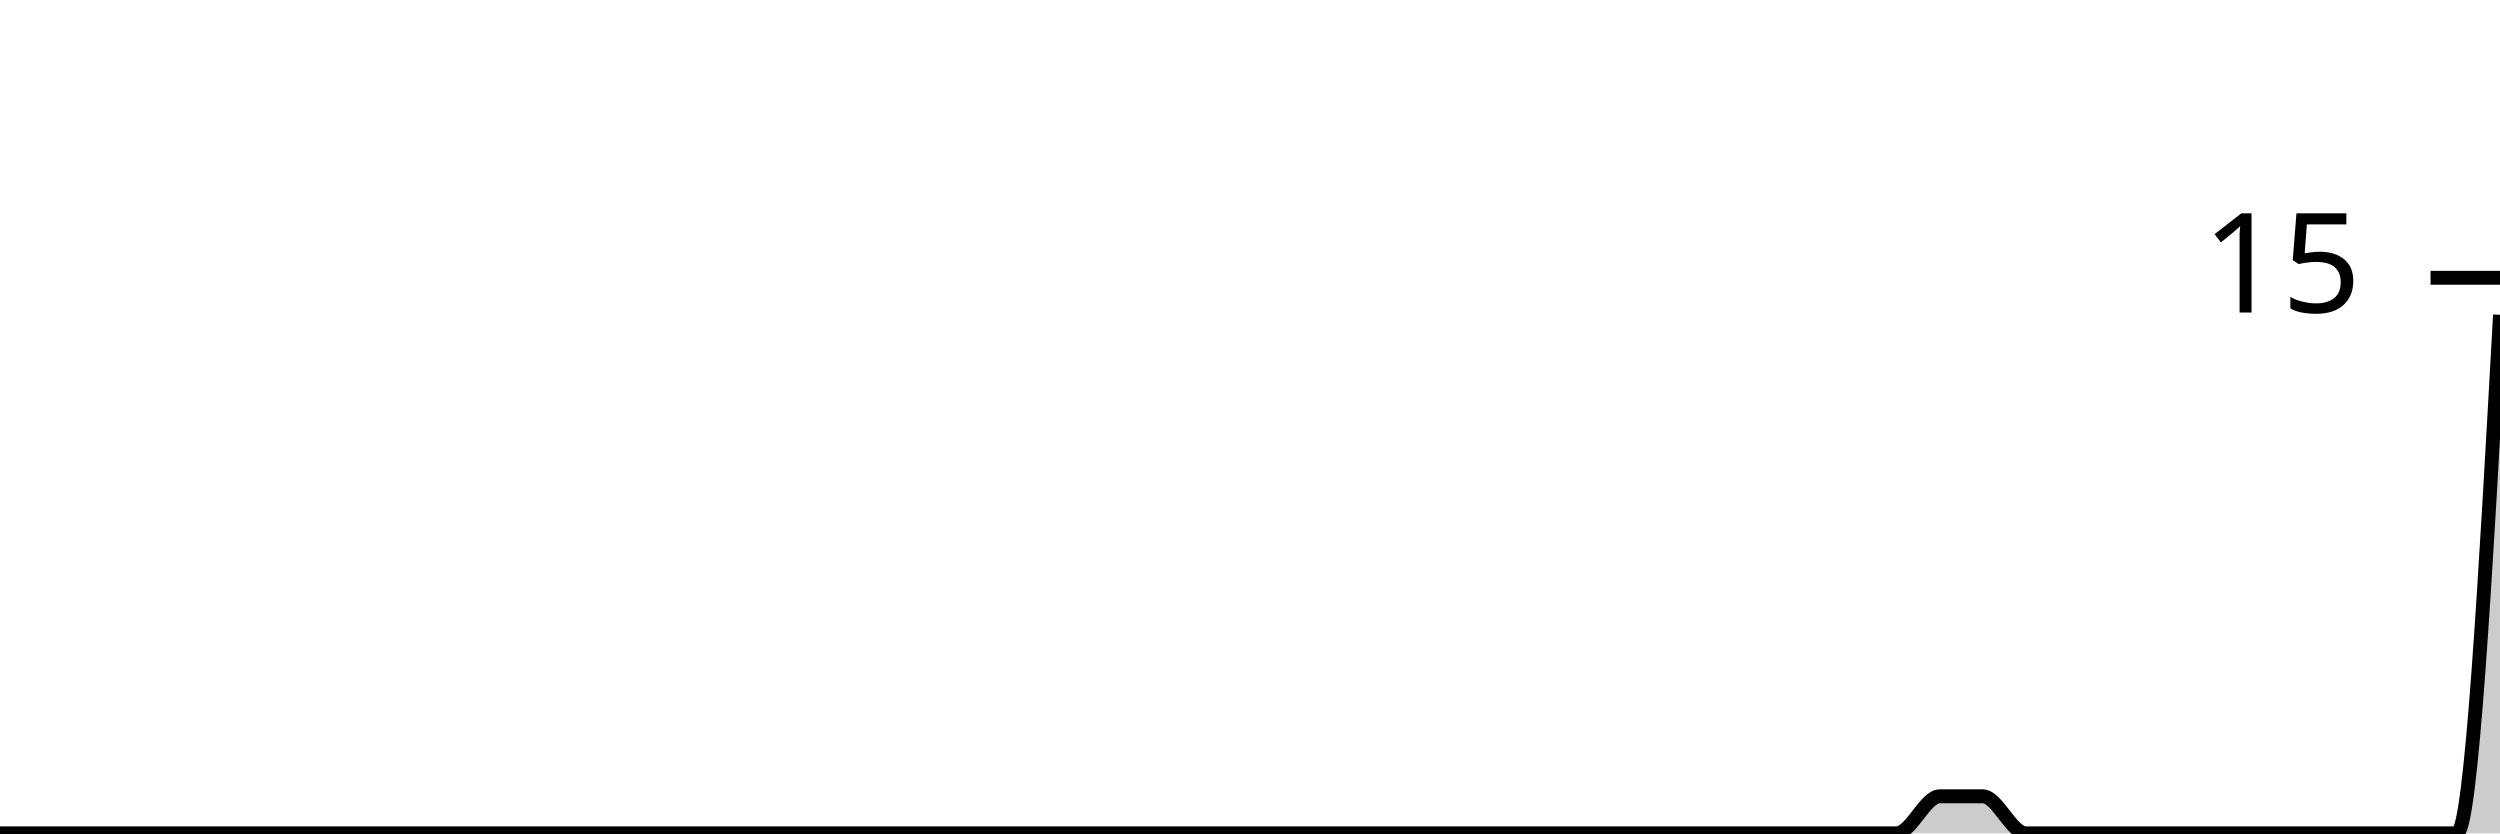
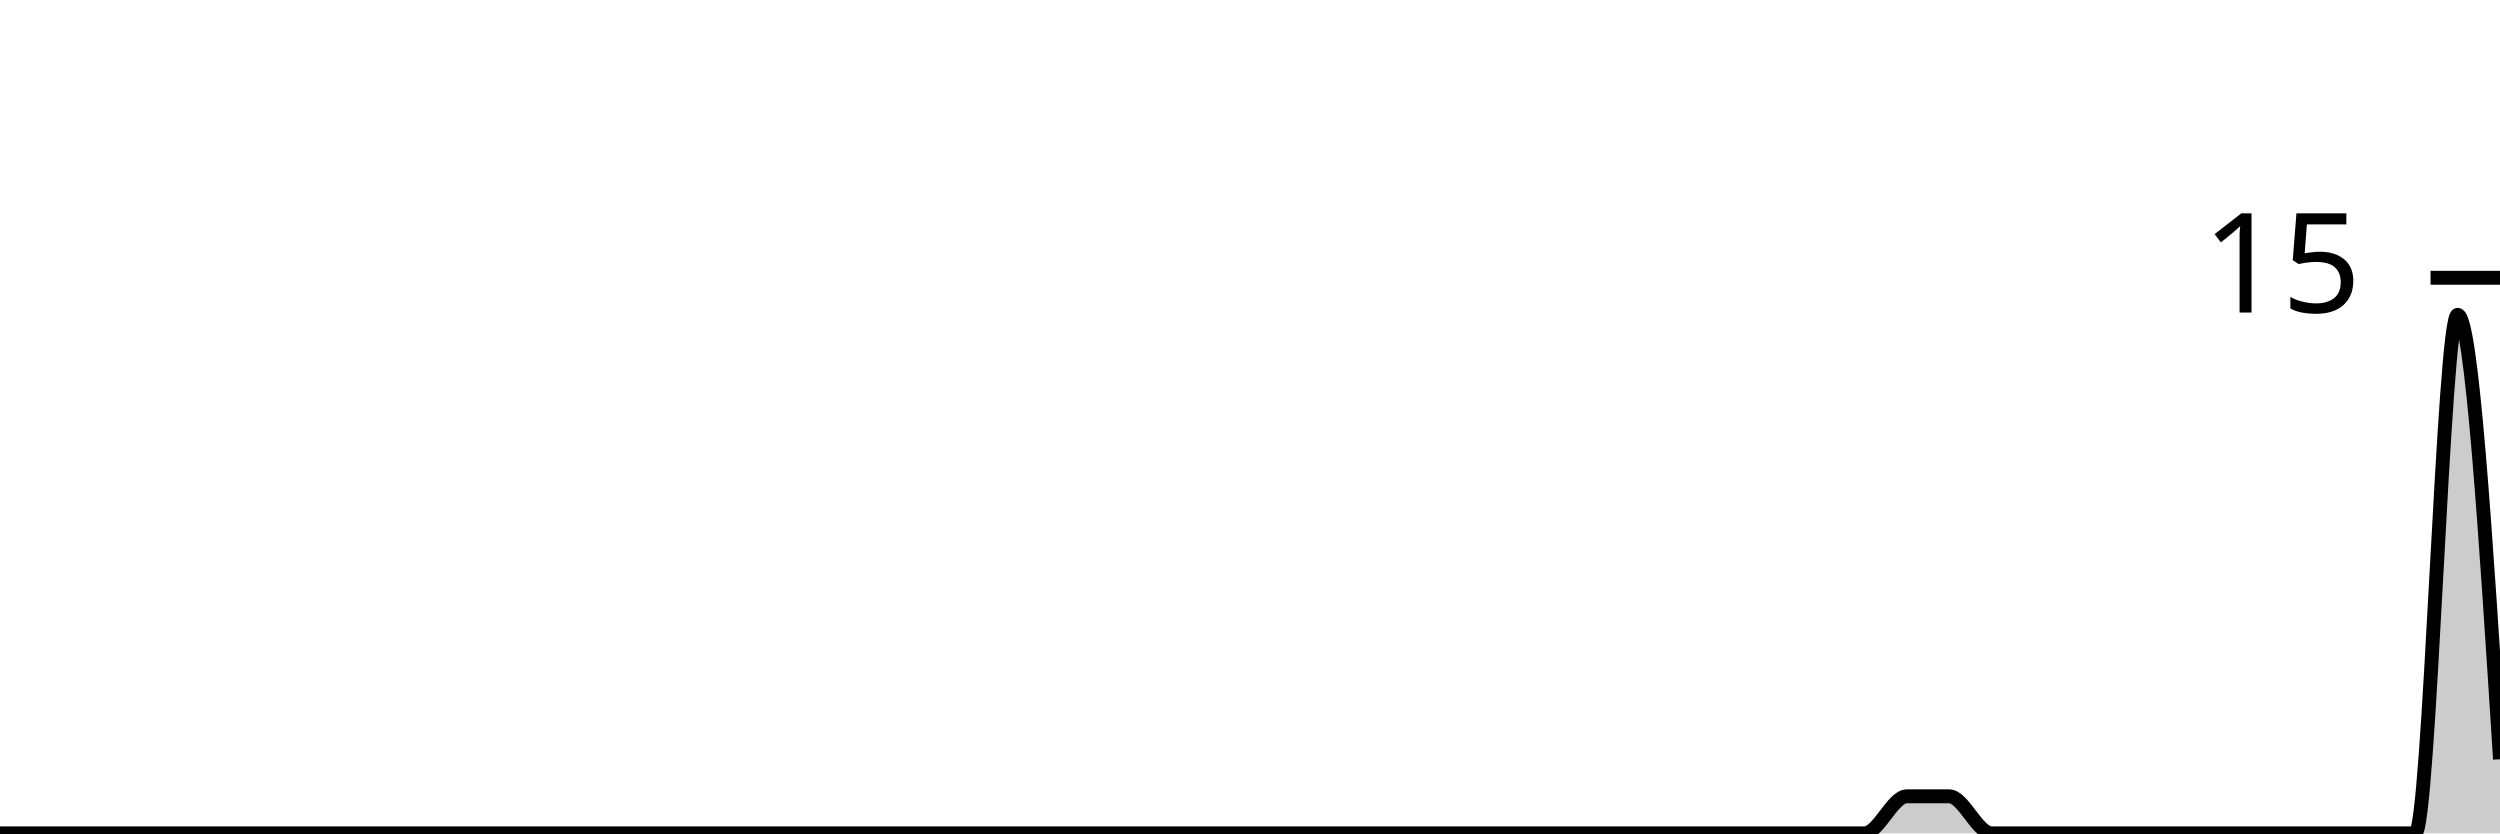
<svg xmlns="http://www.w3.org/2000/svg" viewBox="0 0 180 60">
  <g transform="translate(0,20)">
-     <path class="area" fill="rgba(0, 0, 0, 0.2)" d="M0,40C1.034,40,2.069,40,3.103,40C4.138,40,5.172,40,6.207,40C7.241,40,8.276,40,9.31,40C10.345,40,11.379,40,12.414,40C13.448,40,14.483,40,15.517,40C16.552,40,17.586,40,18.621,40C19.655,40,20.69,40,21.724,40C22.759,40,23.793,40,24.828,40C25.862,40,26.897,40,27.931,40C28.966,40,30,40,31.034,40C32.069,40,33.103,40,34.138,40C35.172,40,36.207,40,37.241,40C38.276,40,39.31,40,40.345,40C41.379,40,42.414,40,43.448,40C44.483,40,45.517,40,46.552,40C47.586,40,48.621,40,49.655,40C50.69,40,51.724,40,52.759,40C53.793,40,54.828,40,55.862,40C56.897,40,57.931,40,58.966,40C60,40,61.034,40,62.069,40C63.103,40,64.138,40,65.172,40C66.207,40,67.241,40,68.276,40C69.31,40,70.345,40,71.379,40C72.414,40,73.448,40,74.483,40C75.517,40,76.552,40,77.586,40C78.621,40,79.655,40,80.69,40C81.724,40,82.759,40,83.793,40C84.828,40,85.862,40,86.897,40C87.931,40,88.966,40,90,40C91.034,40,92.069,40,93.103,40C94.138,40,95.172,40,96.207,40C97.241,40,98.276,40,99.31,40C100.345,40,101.379,40,102.414,40C103.448,40,104.483,40,105.517,40C106.552,40,107.586,40,108.621,40C109.655,40,110.69,40,111.724,40C112.759,40,113.793,40,114.828,40C115.862,40,116.897,40,117.931,40C118.966,40,120,40,121.034,40C122.069,40,123.103,40,124.138,40C125.172,40,126.207,40,127.241,40C128.276,40,129.31,40,130.345,40C131.379,40,132.414,40,133.448,40C134.483,40,135.517,40,136.552,40C137.586,40,138.621,37.333,139.655,37.333C140.69,37.333,141.724,37.333,142.759,37.333C143.793,37.333,144.828,40,145.862,40C146.897,40,147.931,40,148.966,40C150,40,151.034,40,152.069,40C153.103,40,154.138,40,155.172,40C156.207,40,157.241,40,158.276,40C159.31,40,160.345,40,161.379,40C162.414,40,163.448,40,164.483,40C165.517,40,166.552,40,167.586,40C168.621,40,169.655,40,170.69,40C171.724,40,172.759,40,173.793,40C174.828,40,175.862,40,176.897,40C177.931,40,178.966,21.333,180,2.667L180,40C178.966,40,177.931,40,176.897,40C175.862,40,174.828,40,173.793,40C172.759,40,171.724,40,170.69,40C169.655,40,168.621,40,167.586,40C166.552,40,165.517,40,164.483,40C163.448,40,162.414,40,161.379,40C160.345,40,159.31,40,158.276,40C157.241,40,156.207,40,155.172,40C154.138,40,153.103,40,152.069,40C151.034,40,150,40,148.966,40C147.931,40,146.897,40,145.862,40C144.828,40,143.793,40,142.759,40C141.724,40,140.69,40,139.655,40C138.621,40,137.586,40,136.552,40C135.517,40,134.483,40,133.448,40C132.414,40,131.379,40,130.345,40C129.31,40,128.276,40,127.241,40C126.207,40,125.172,40,124.138,40C123.103,40,122.069,40,121.034,40C120,40,118.966,40,117.931,40C116.897,40,115.862,40,114.828,40C113.793,40,112.759,40,111.724,40C110.69,40,109.655,40,108.621,40C107.586,40,106.552,40,105.517,40C104.483,40,103.448,40,102.414,40C101.379,40,100.345,40,99.31,40C98.276,40,97.241,40,96.207,40C95.172,40,94.138,40,93.103,40C92.069,40,91.034,40,90,40C88.966,40,87.931,40,86.897,40C85.862,40,84.828,40,83.793,40C82.759,40,81.724,40,80.69,40C79.655,40,78.621,40,77.586,40C76.552,40,75.517,40,74.483,40C73.448,40,72.414,40,71.379,40C70.345,40,69.31,40,68.276,40C67.241,40,66.207,40,65.172,40C64.138,40,63.103,40,62.069,40C61.034,40,60,40,58.966,40C57.931,40,56.897,40,55.862,40C54.828,40,53.793,40,52.759,40C51.724,40,50.69,40,49.655,40C48.621,40,47.586,40,46.552,40C45.517,40,44.483,40,43.448,40C42.414,40,41.379,40,40.345,40C39.31,40,38.276,40,37.241,40C36.207,40,35.172,40,34.138,40C33.103,40,32.069,40,31.034,40C30,40,28.966,40,27.931,40C26.897,40,25.862,40,24.828,40C23.793,40,22.759,40,21.724,40C20.69,40,19.655,40,18.621,40C17.586,40,16.552,40,15.517,40C14.483,40,13.448,40,12.414,40C11.379,40,10.345,40,9.31,40C8.276,40,7.241,40,6.207,40C5.172,40,4.138,40,3.103,40C2.069,40,1.034,40,0,40Z" />
-     <path class="line" stroke="black" fill="none" d="M0,40C1.034,40,2.069,40,3.103,40C4.138,40,5.172,40,6.207,40C7.241,40,8.276,40,9.31,40C10.345,40,11.379,40,12.414,40C13.448,40,14.483,40,15.517,40C16.552,40,17.586,40,18.621,40C19.655,40,20.69,40,21.724,40C22.759,40,23.793,40,24.828,40C25.862,40,26.897,40,27.931,40C28.966,40,30,40,31.034,40C32.069,40,33.103,40,34.138,40C35.172,40,36.207,40,37.241,40C38.276,40,39.31,40,40.345,40C41.379,40,42.414,40,43.448,40C44.483,40,45.517,40,46.552,40C47.586,40,48.621,40,49.655,40C50.69,40,51.724,40,52.759,40C53.793,40,54.828,40,55.862,40C56.897,40,57.931,40,58.966,40C60,40,61.034,40,62.069,40C63.103,40,64.138,40,65.172,40C66.207,40,67.241,40,68.276,40C69.31,40,70.345,40,71.379,40C72.414,40,73.448,40,74.483,40C75.517,40,76.552,40,77.586,40C78.621,40,79.655,40,80.69,40C81.724,40,82.759,40,83.793,40C84.828,40,85.862,40,86.897,40C87.931,40,88.966,40,90,40C91.034,40,92.069,40,93.103,40C94.138,40,95.172,40,96.207,40C97.241,40,98.276,40,99.31,40C100.345,40,101.379,40,102.414,40C103.448,40,104.483,40,105.517,40C106.552,40,107.586,40,108.621,40C109.655,40,110.69,40,111.724,40C112.759,40,113.793,40,114.828,40C115.862,40,116.897,40,117.931,40C118.966,40,120,40,121.034,40C122.069,40,123.103,40,124.138,40C125.172,40,126.207,40,127.241,40C128.276,40,129.31,40,130.345,40C131.379,40,132.414,40,133.448,40C134.483,40,135.517,40,136.552,40C137.586,40,138.621,37.333,139.655,37.333C140.69,37.333,141.724,37.333,142.759,37.333C143.793,37.333,144.828,40,145.862,40C146.897,40,147.931,40,148.966,40C150,40,151.034,40,152.069,40C153.103,40,154.138,40,155.172,40C156.207,40,157.241,40,158.276,40C159.31,40,160.345,40,161.379,40C162.414,40,163.448,40,164.483,40C165.517,40,166.552,40,167.586,40C168.621,40,169.655,40,170.69,40C171.724,40,172.759,40,173.793,40C174.828,40,175.862,40,176.897,40C177.931,40,178.966,21.333,180,2.667" />
+     <path class="area" fill="rgba(0, 0, 0, 0.2)" d="M0,40C1.017,40,2.034,40,3.051,40C4.068,40,5.085,40,6.102,40C7.119,40,8.136,40,9.153,40C10.169,40,11.186,40,12.203,40C13.22,40,14.237,40,15.254,40C16.271,40,17.288,40,18.305,40C19.322,40,20.339,40,21.356,40C22.373,40,23.39,40,24.407,40C25.424,40,26.441,40,27.458,40C28.475,40,29.492,40,30.508,40C31.525,40,32.542,40,33.559,40C34.576,40,35.593,40,36.61,40C37.627,40,38.644,40,39.661,40C40.678,40,41.695,40,42.712,40C43.729,40,44.746,40,45.763,40C46.78,40,47.797,40,48.814,40C49.831,40,50.847,40,51.864,40C52.881,40,53.898,40,54.915,40C55.932,40,56.949,40,57.966,40C58.983,40,60,40,61.017,40C62.034,40,63.051,40,64.068,40C65.085,40,66.102,40,67.119,40C68.136,40,69.153,40,70.169,40C71.186,40,72.203,40,73.22,40C74.237,40,75.254,40,76.271,40C77.288,40,78.305,40,79.322,40C80.339,40,81.356,40,82.373,40C83.39,40,84.407,40,85.424,40C86.441,40,87.458,40,88.475,40C89.492,40,90.508,40,91.525,40C92.542,40,93.559,40,94.576,40C95.593,40,96.61,40,97.627,40C98.644,40,99.661,40,100.678,40C101.695,40,102.712,40,103.729,40C104.746,40,105.763,40,106.78,40C107.797,40,108.814,40,109.831,40C110.847,40,111.864,40,112.881,40C113.898,40,114.915,40,115.932,40C116.949,40,117.966,40,118.983,40C120,40,121.017,40,122.034,40C123.051,40,124.068,40,125.085,40C126.102,40,127.119,40,128.136,40C129.153,40,130.169,40,131.186,40C132.203,40,133.22,40,134.237,40C135.254,40,136.271,37.333,137.288,37.333C138.305,37.333,139.322,37.333,140.339,37.333C141.356,37.333,142.373,40,143.39,40C144.407,40,145.424,40,146.441,40C147.458,40,148.475,40,149.492,40C150.508,40,151.525,40,152.542,40C153.559,40,154.576,40,155.593,40C156.61,40,157.627,40,158.644,40C159.661,40,160.678,40,161.695,40C162.712,40,163.729,40,164.746,40C165.763,40,166.78,40,167.797,40C168.814,40,169.831,40,170.847,40C171.864,40,172.881,40,173.898,40C174.915,40,175.932,2.667,176.949,2.667C177.966,2.667,178.983,18.667,180,34.667L180,40C178.983,40,177.966,40,176.949,40C175.932,40,174.915,40,173.898,40C172.881,40,171.864,40,170.847,40C169.831,40,168.814,40,167.797,40C166.78,40,165.763,40,164.746,40C163.729,40,162.712,40,161.695,40C160.678,40,159.661,40,158.644,40C157.627,40,156.61,40,155.593,40C154.576,40,153.559,40,152.542,40C151.525,40,150.508,40,149.492,40C148.475,40,147.458,40,146.441,40C145.424,40,144.407,40,143.39,40C142.373,40,141.356,40,140.339,40C139.322,40,138.305,40,137.288,40C136.271,40,135.254,40,134.237,40C133.22,40,132.203,40,131.186,40C130.169,40,129.153,40,128.136,40C127.119,40,126.102,40,125.085,40C124.068,40,123.051,40,122.034,40C121.017,40,120,40,118.983,40C117.966,40,116.949,40,115.932,40C114.915,40,113.898,40,112.881,40C111.864,40,110.847,40,109.831,40C108.814,40,107.797,40,106.78,40C105.763,40,104.746,40,103.729,40C102.712,40,101.695,40,100.678,40C99.661,40,98.644,40,97.627,40C96.61,40,95.593,40,94.576,40C93.559,40,92.542,40,91.525,40C90.508,40,89.492,40,88.475,40C87.458,40,86.441,40,85.424,40C84.407,40,83.39,40,82.373,40C81.356,40,80.339,40,79.322,40C78.305,40,77.288,40,76.271,40C75.254,40,74.237,40,73.22,40C72.203,40,71.186,40,70.169,40C69.153,40,68.136,40,67.119,40C66.102,40,65.085,40,64.068,40C63.051,40,62.034,40,61.017,40C60,40,58.983,40,57.966,40C56.949,40,55.932,40,54.915,40C53.898,40,52.881,40,51.864,40C50.847,40,49.831,40,48.814,40C47.797,40,46.78,40,45.763,40C44.746,40,43.729,40,42.712,40C41.695,40,40.678,40,39.661,40C38.644,40,37.627,40,36.61,40C35.593,40,34.576,40,33.559,40C32.542,40,31.525,40,30.508,40C29.492,40,28.475,40,27.458,40C26.441,40,25.424,40,24.407,40C23.39,40,22.373,40,21.356,40C20.339,40,19.322,40,18.305,40C17.288,40,16.271,40,15.254,40C14.237,40,13.22,40,12.203,40C11.186,40,10.169,40,9.153,40C8.136,40,7.119,40,6.102,40C5.085,40,4.068,40,3.051,40C2.034,40,1.017,40,0,40Z" />
+     <path class="line" stroke="black" fill="none" d="M0,40C1.017,40,2.034,40,3.051,40C4.068,40,5.085,40,6.102,40C7.119,40,8.136,40,9.153,40C10.169,40,11.186,40,12.203,40C13.22,40,14.237,40,15.254,40C16.271,40,17.288,40,18.305,40C19.322,40,20.339,40,21.356,40C22.373,40,23.39,40,24.407,40C25.424,40,26.441,40,27.458,40C28.475,40,29.492,40,30.508,40C31.525,40,32.542,40,33.559,40C34.576,40,35.593,40,36.61,40C37.627,40,38.644,40,39.661,40C40.678,40,41.695,40,42.712,40C43.729,40,44.746,40,45.763,40C46.78,40,47.797,40,48.814,40C49.831,40,50.847,40,51.864,40C52.881,40,53.898,40,54.915,40C55.932,40,56.949,40,57.966,40C58.983,40,60,40,61.017,40C62.034,40,63.051,40,64.068,40C65.085,40,66.102,40,67.119,40C68.136,40,69.153,40,70.169,40C71.186,40,72.203,40,73.22,40C74.237,40,75.254,40,76.271,40C77.288,40,78.305,40,79.322,40C80.339,40,81.356,40,82.373,40C83.39,40,84.407,40,85.424,40C86.441,40,87.458,40,88.475,40C89.492,40,90.508,40,91.525,40C92.542,40,93.559,40,94.576,40C95.593,40,96.61,40,97.627,40C98.644,40,99.661,40,100.678,40C101.695,40,102.712,40,103.729,40C104.746,40,105.763,40,106.78,40C107.797,40,108.814,40,109.831,40C110.847,40,111.864,40,112.881,40C113.898,40,114.915,40,115.932,40C116.949,40,117.966,40,118.983,40C120,40,121.017,40,122.034,40C123.051,40,124.068,40,125.085,40C126.102,40,127.119,40,128.136,40C129.153,40,130.169,40,131.186,40C132.203,40,133.22,40,134.237,40C135.254,40,136.271,37.333,137.288,37.333C138.305,37.333,139.322,37.333,140.339,37.333C141.356,37.333,142.373,40,143.39,40C144.407,40,145.424,40,146.441,40C147.458,40,148.475,40,149.492,40C150.508,40,151.525,40,152.542,40C153.559,40,154.576,40,155.593,40C156.61,40,157.627,40,158.644,40C159.661,40,160.678,40,161.695,40C162.712,40,163.729,40,164.746,40C165.763,40,166.78,40,167.797,40C168.814,40,169.831,40,170.847,40C171.864,40,172.881,40,173.898,40C174.915,40,175.932,2.667,176.949,2.667C177.966,2.667,178.983,18.667,180,34.667" />
    <path class="axis-ceiling" stroke-width="1" stroke="black" fill="none" d="M175,0L180,0" />
    <text class="axis-ceiling-label" font-family="sans-serif" text-anchor="end" font-size="10px" x="170" y="2.5">15</text>
  </g>
</svg>
